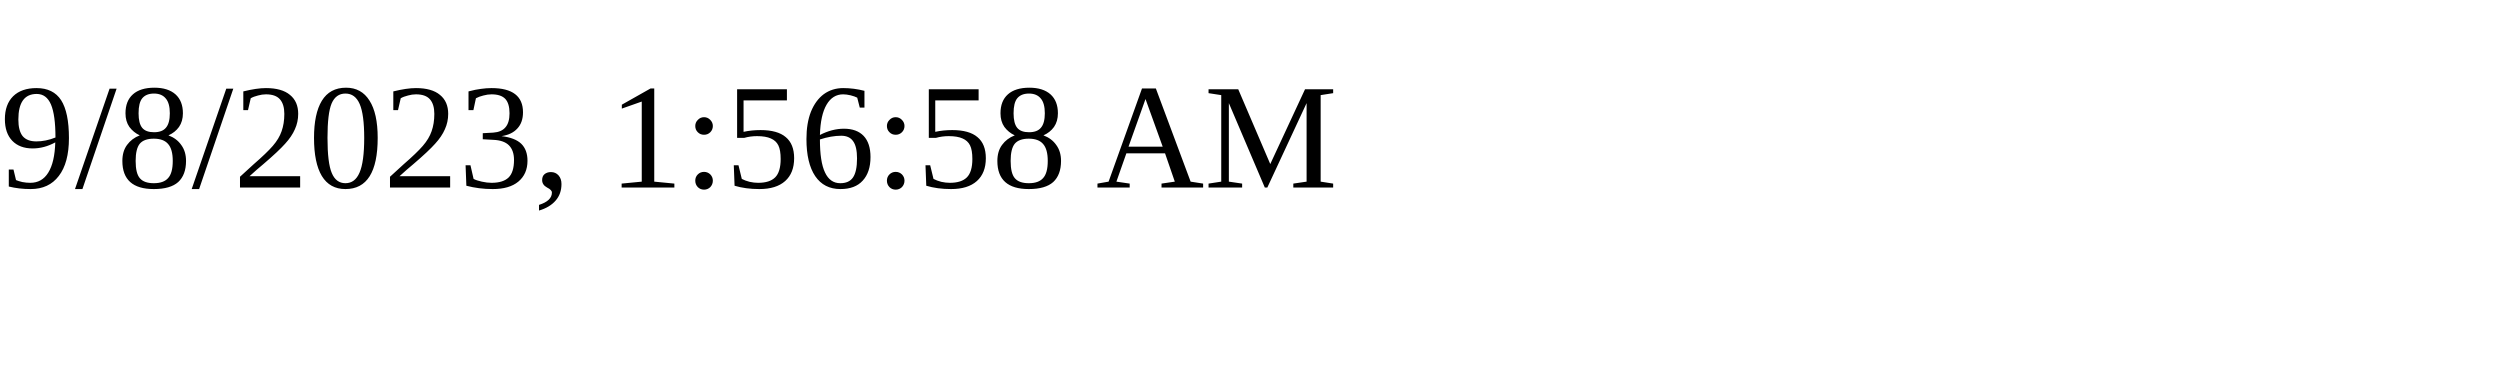
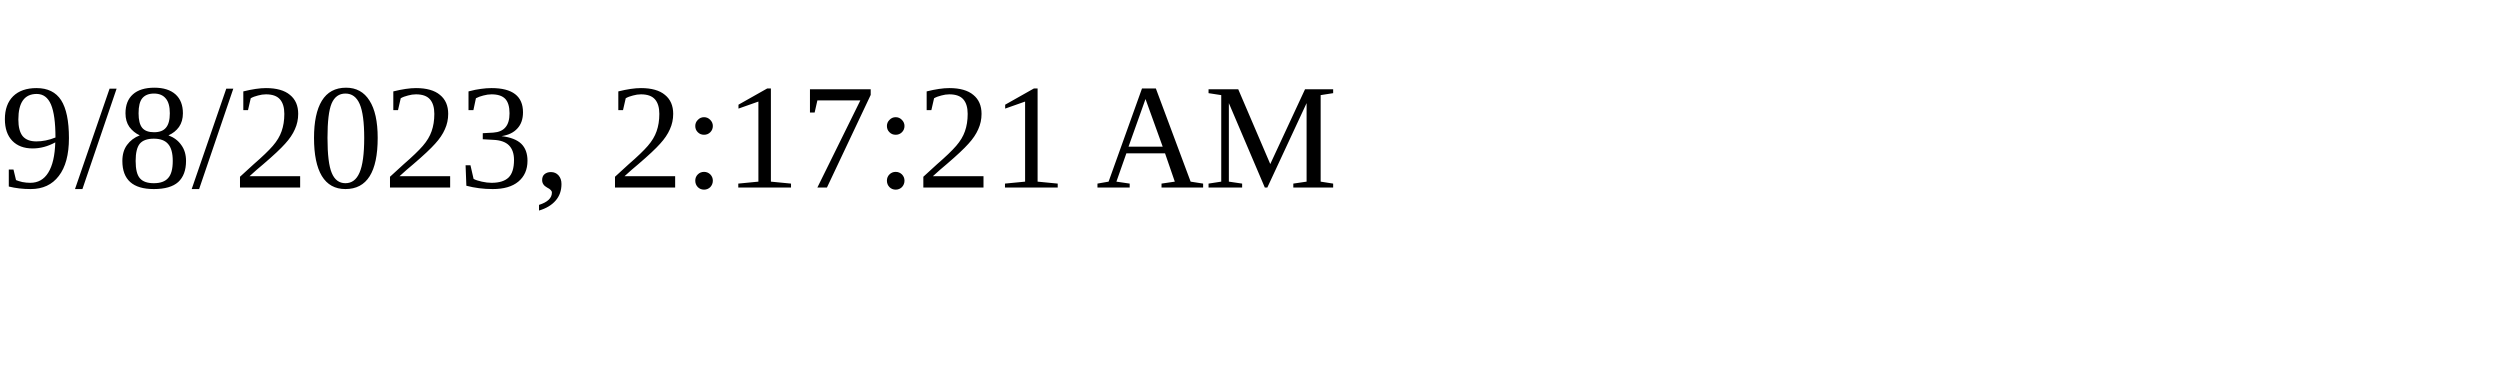
<svg xmlns="http://www.w3.org/2000/svg" height="30" width="200">
-   <text x="0" y="15">9/8/2023, 1:56:58 AM</text>
+   <text x="0" y="15">9/8/2023, 2:17:21 AM</text>
</svg>
